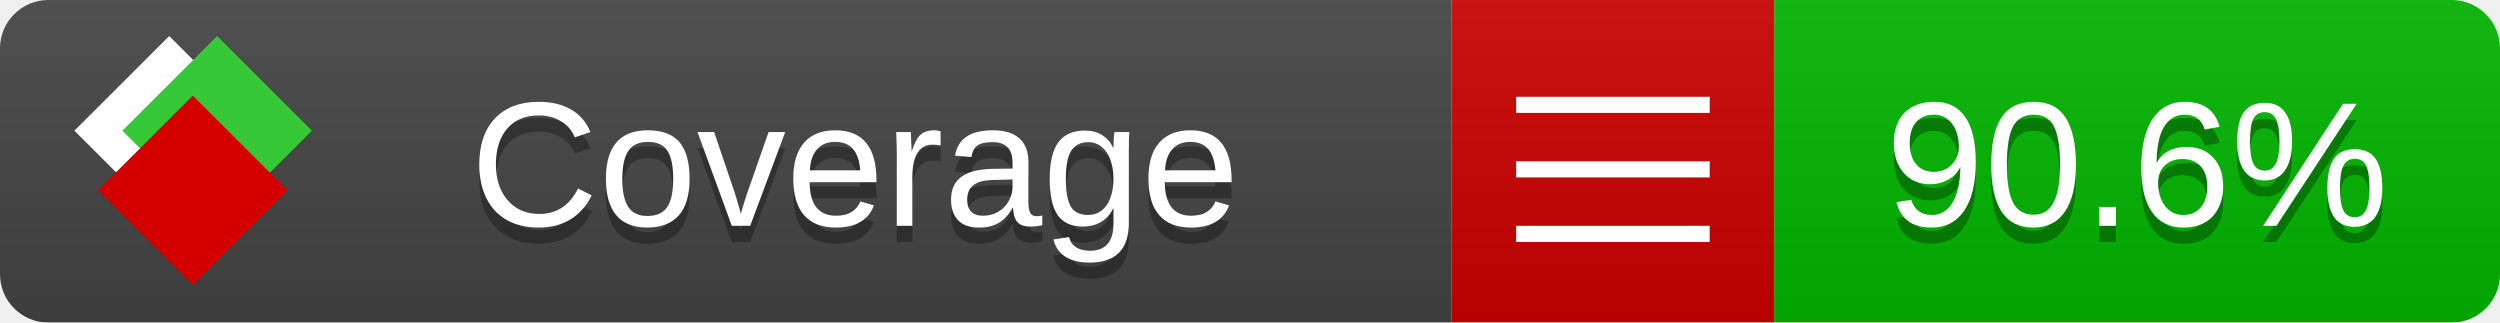
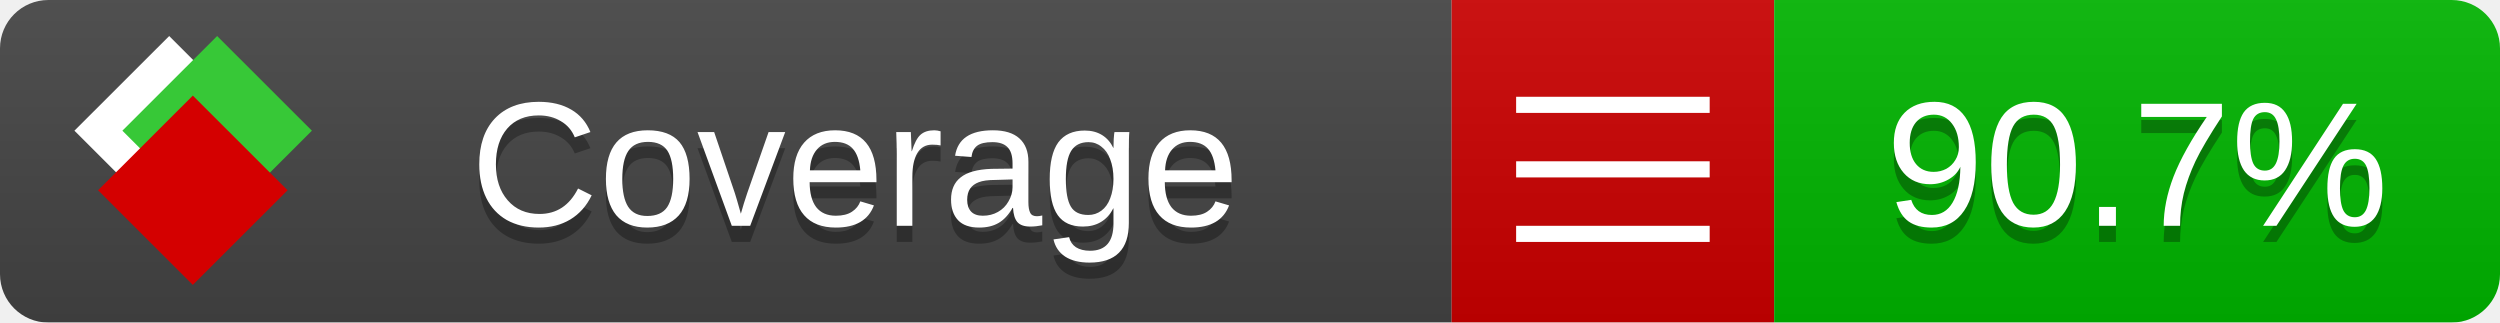
<svg xmlns="http://www.w3.org/2000/svg" xmlns:xlink="http://www.w3.org/1999/xlink" width="155" height="20">
  <style type="text/css">
          
            @keyframes fade1 {
                0% { visibility: visible; opacity: 1; }
               23% { visibility: visible; opacity: 1; }
               25% { visibility: hidden; opacity: 0; }
               48% { visibility: hidden; opacity: 0; }
               50% { visibility: hidden; opacity: 0; }
               73% { visibility: hidden; opacity: 0; }
               75% { visibility: hidden; opacity: 0; }
               98% { visibility: hidden; opacity: 0; }
              100% { visibility: visible; opacity: 1; }
            }
            @keyframes fade2 {
                0% { visibility: hidden; opacity: 0; }
               23% { visibility: hidden; opacity: 0; }
               25% { visibility: visible; opacity: 1; }
               48% { visibility: visible; opacity: 1; }
               50% { visibility: hidden; opacity: 0; }
               73% { visibility: hidden; opacity: 0; }
               75% { visibility: hidden; opacity: 0; }
               98% { visibility: hidden; opacity: 0; }
              100% { visibility: hidden; opacity: 0; }
            }
            @keyframes fade3 {
                0% { visibility: hidden; opacity: 0; }
               23% { visibility: hidden; opacity: 0; }
               25% { visibility: hidden; opacity: 0; }
               48% { visibility: hidden; opacity: 0; }
               50% { visibility: visible; opacity: 1; }
               73% { visibility: visible; opacity: 1; }
               75% { visibility: hidden; opacity: 0; }
               98% { visibility: hidden; opacity: 0; }
              100% { visibility: hidden; opacity: 0; }
            }
            @keyframes fade4 {
                0% { visibility: hidden; opacity: 0; }
               23% { visibility: hidden; opacity: 0; }
               25% { visibility: hidden; opacity: 0; }
               48% { visibility: hidden; opacity: 0; }
               50% { visibility: hidden; opacity: 0; }
               73% { visibility: hidden; opacity: 0; }
               75% { visibility: visible; opacity: 1; }
               98% { visibility: visible; opacity: 1; }
              100% { visibility: hidden; opacity: 0; }
            }
            .linecoverage {
                animation-duration: 15s;
                animation-name: fade1;
                animation-iteration-count: infinite;
            }
            .branchcoverage {
                animation-duration: 15s;
                animation-name: fade2;
                animation-iteration-count: infinite;
            }
            .methodcoverage {
                animation-duration: 15s;
                animation-name: fade3;
                animation-iteration-count: infinite;
            }
            .fullmethodcoverage {
                animation-duration: 15s;
                animation-name: fade4;
                animation-iteration-count: infinite;
            }
          
    </style>
  <defs>
    <linearGradient id="gradient" x2="0" y2="100%">
      <stop offset="0" stop-color="#bbb" stop-opacity=".1" />
      <stop offset="1" stop-opacity=".1" />
    </linearGradient>
    <linearGradient id="c">
      <stop offset="0" stop-color="#d40000" />
      <stop offset="1" stop-color="#ff2a2a" />
    </linearGradient>
    <linearGradient id="a">
      <stop offset="0" stop-color="#e0e0de" />
      <stop offset="1" stop-color="#fff" />
    </linearGradient>
    <linearGradient id="b">
      <stop offset="0" stop-color="#37c837" />
      <stop offset="1" stop-color="#217821" />
    </linearGradient>
    <linearGradient xlink:href="#a" id="e" x1="106.44" x2="69.96" y1="-11.96" y2="-46.84" gradientTransform="matrix(-.8426 -.00045 -.00045 -.8426 -94.27 -75.82)" gradientUnits="userSpaceOnUse" />
    <linearGradient xlink:href="#b" id="f" x1="56.19" x2="77.97" y1="-23.45" y2="10.62" gradientTransform="matrix(.8426 .00045 .00045 .8426 94.27 75.82)" gradientUnits="userSpaceOnUse" />
    <linearGradient xlink:href="#c" id="g" x1="79.98" x2="132.9" y1="10.79" y2="10.79" gradientTransform="matrix(.8426 .00045 .00045 .8426 94.27 75.82)" gradientUnits="userSpaceOnUse" />
    <mask id="mask">
      <rect width="155" height="20" rx="3" fill="#fff" />
    </mask>
    <g id="icon" transform="matrix(.04486 0 0 .04481 -.48 -.63)">
      <rect width="52.92" height="52.92" x="-109.72" y="-27.13" fill="url(#e)" transform="rotate(-135)" />
      <rect width="52.92" height="52.92" x="70.19" y="-39.18" fill="url(#f)" transform="rotate(45)" />
      <rect width="52.92" height="52.92" x="80.05" y="-15.74" fill="url(#g)" transform="rotate(45)" />
    </g>
  </defs>
  <g mask="url(#mask)">
    <rect x="0" y="0" width="90" height="20" fill="#444" />
    <rect x="90" y="0" width="20" height="20" fill="#c00" />
    <rect x="110" y="0" width="45" height="20" fill="#00B600" />
    <rect x="0" y="0" width="155" height="20" fill="url(#gradient)" />
  </g>
  <g>
    <path class="" stroke="#fff" d="M94 6.5 h12 M94 10.5 h12 M94 14.5 h12" />
  </g>
  <g fill="#fff" text-anchor="middle" font-family="Verdana,Arial,Geneva,sans-serif" font-size="11">
    <a xlink:href="https://github.com/danielpalme/ReportGenerator" target="_top">
      <use xlink:href="#icon" transform="translate(3,1) scale(3.5)" />
    </a>
    <text x="53" y="15" fill="#010101" fill-opacity=".3">Coverage</text>
    <text x="53" y="14" fill="#fff">Coverage</text>
-     <text class="" x="132.5" y="15" fill="#010101" fill-opacity=".3">90.6%</text>
-     <text class="" x="132.5" y="14">90.6%</text>
+     <text class="" x="132.5" y="15" fill="#010101" fill-opacity=".3">90.7%</text>
+     <text class="" x="132.5" y="14">90.7%</text>
  </g>
  <g>
    <rect class="" x="90" y="0" width="65" height="20" fill-opacity="0" />
  </g>
</svg>
